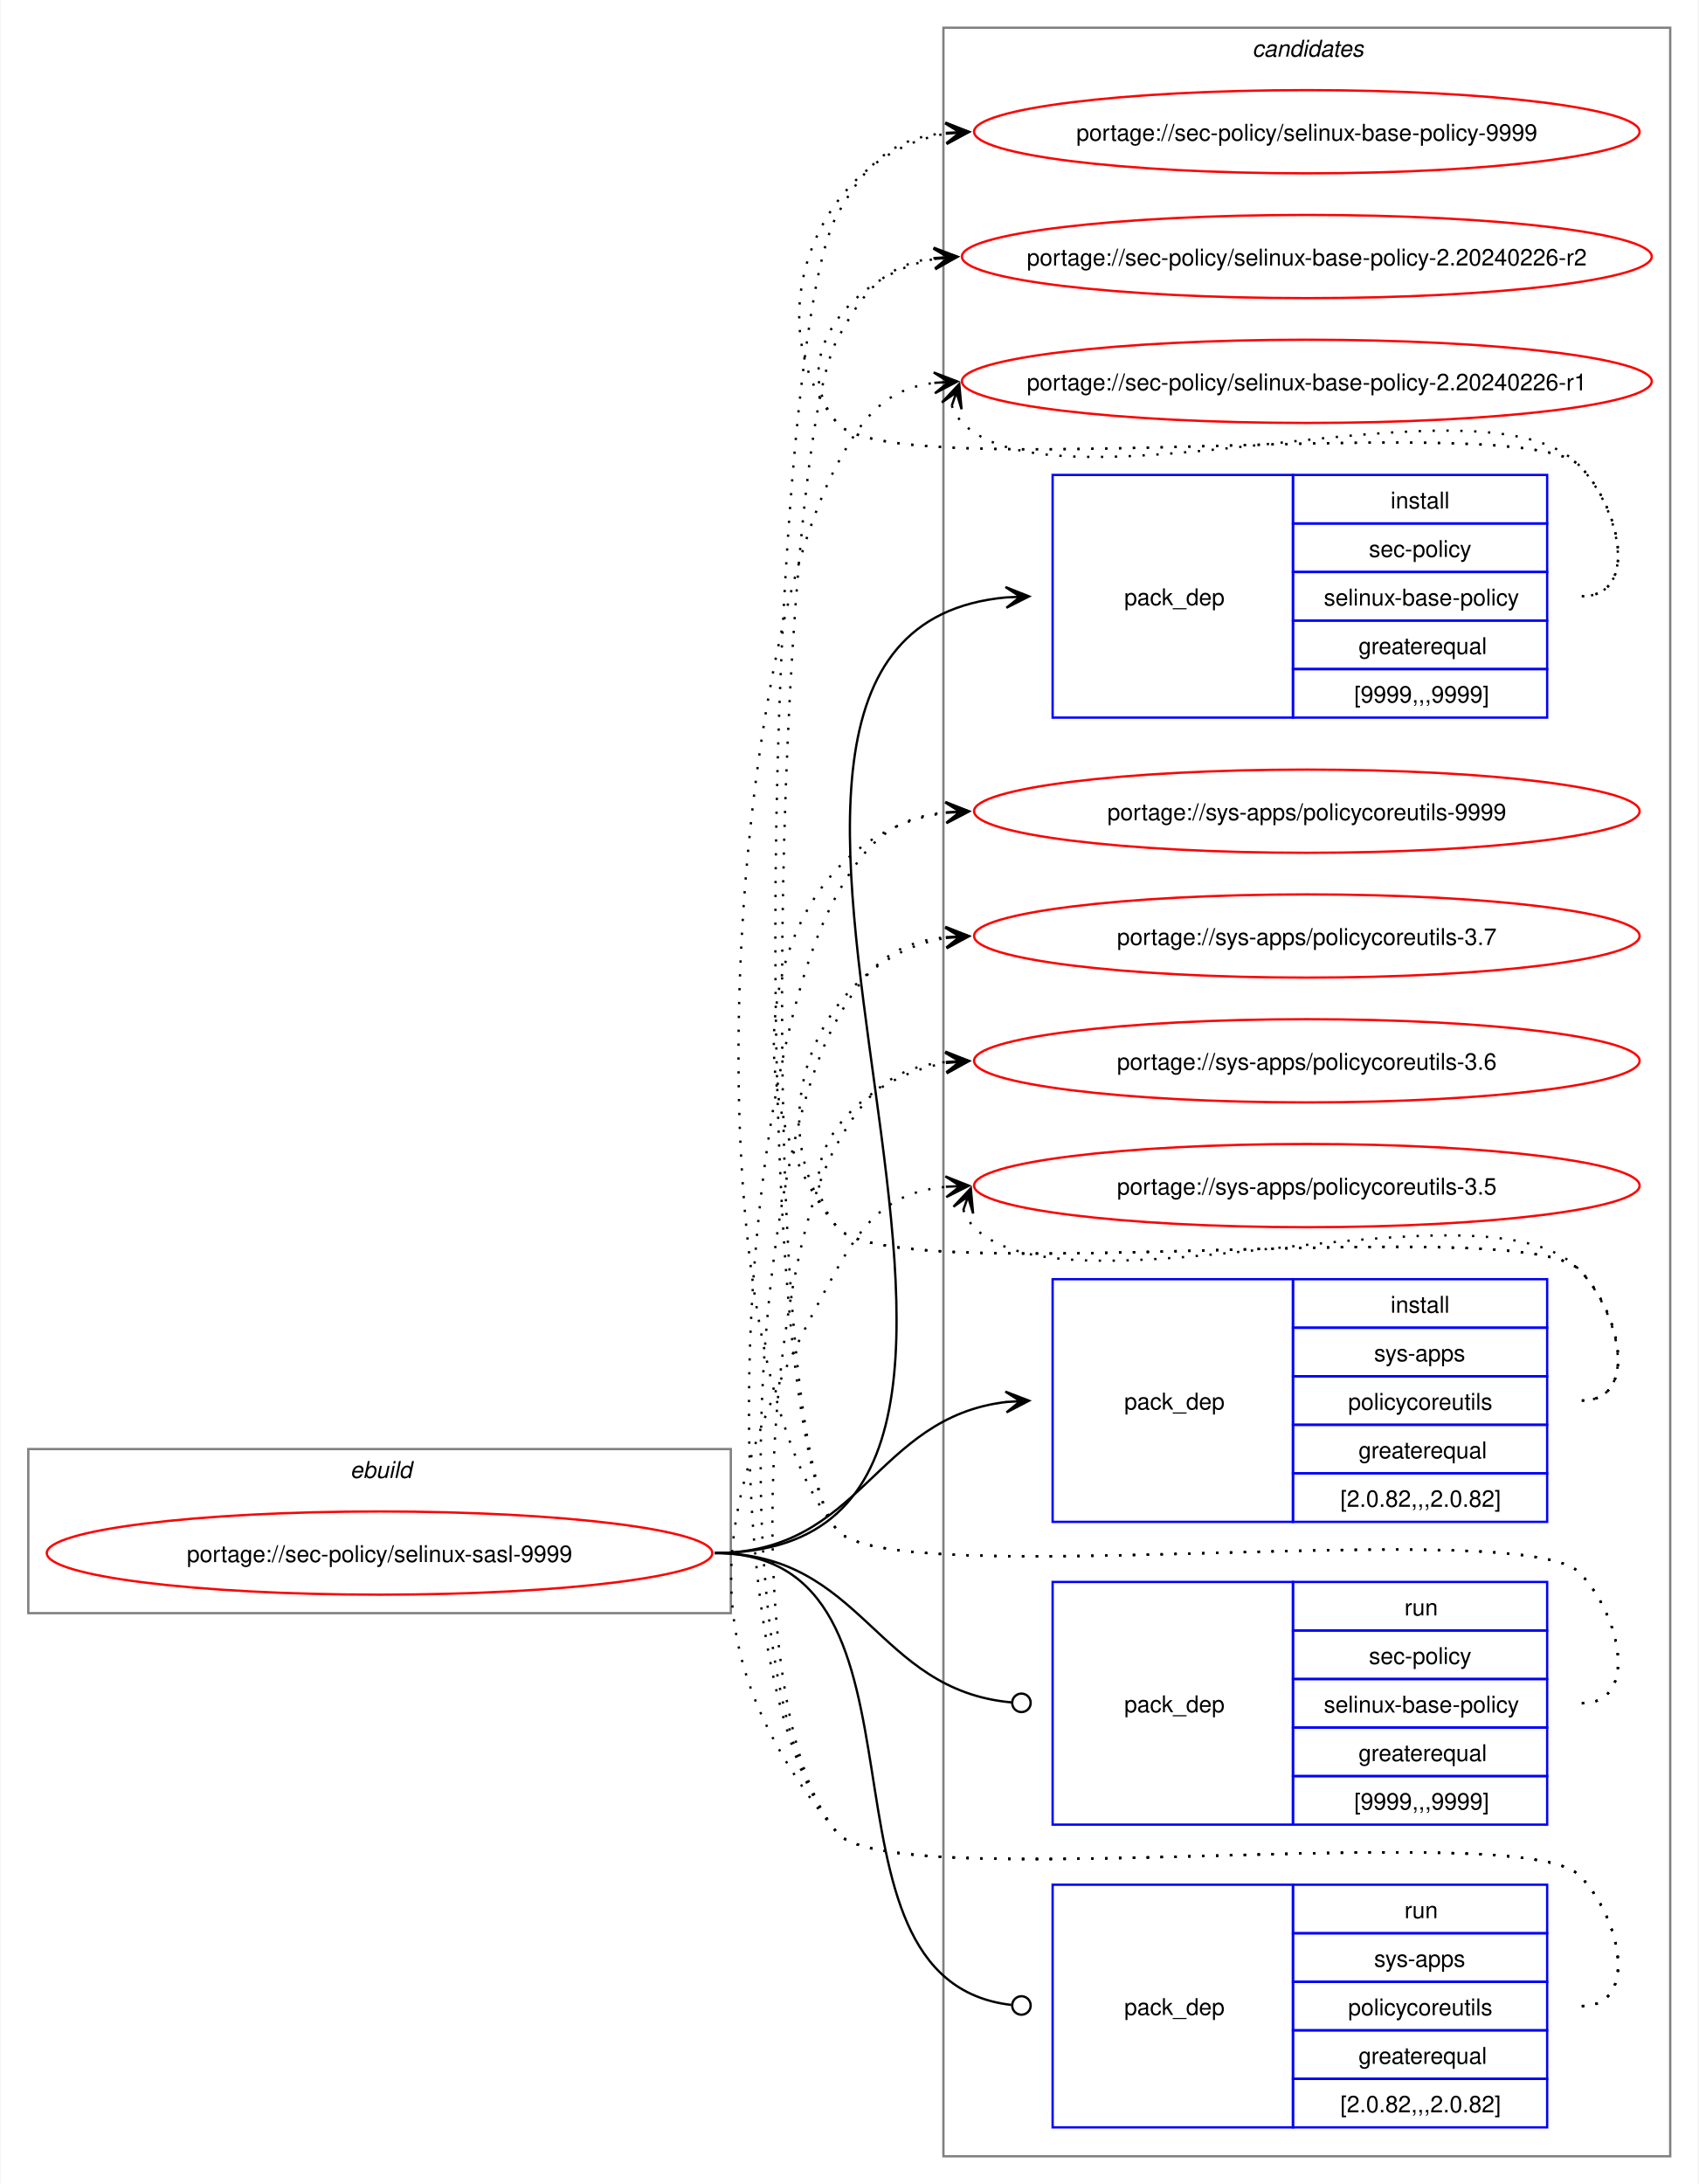
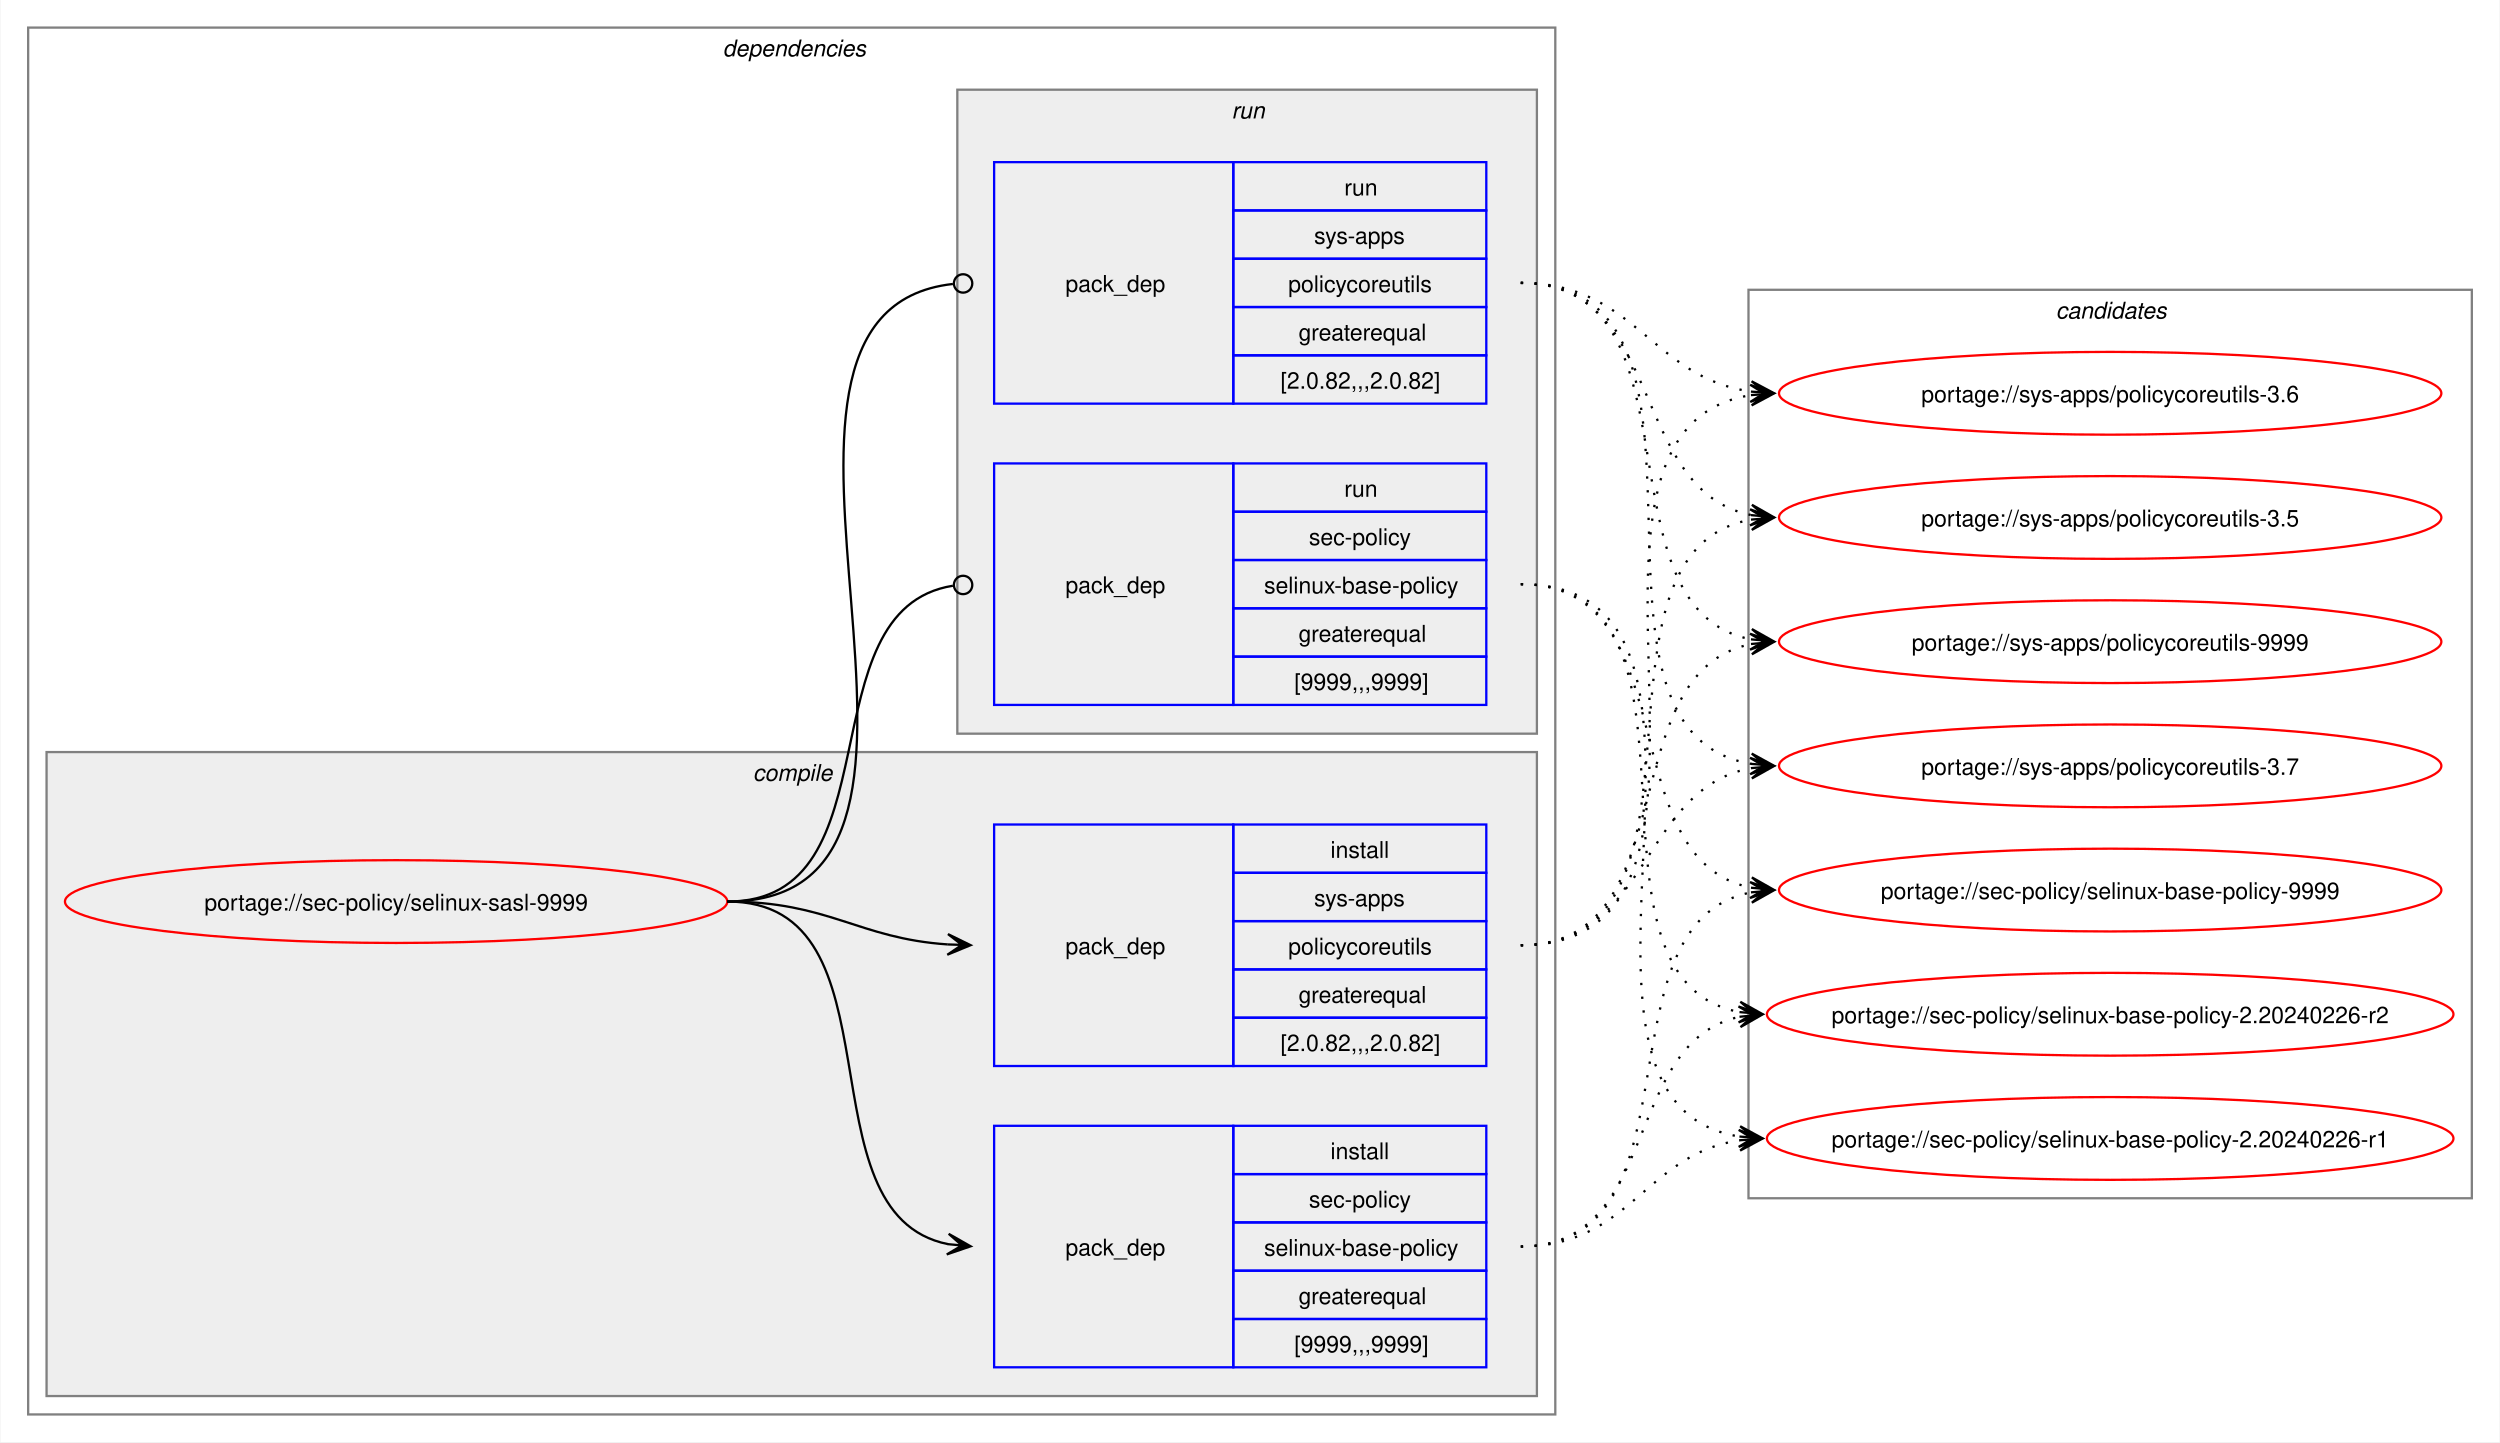
- <svg xmlns="http://www.w3.org/2000/svg" xmlns:xlink="http://www.w3.org/1999/xlink" width="735pt" height="945pt" viewBox="0.00 0.00 734.51 945.00">
-   <g id="graph0" class="graph" transform="scale(1 1) rotate(0) translate(4 941)">
-     <polygon fill="white" stroke="none" points="-4,4 -4,-941 730.51,-941 730.51,4 -4,4" />
-     <g id="clust1" class="cluster">
-       <polygon fill="none" stroke="gray" points="8,-243 8,-314 312,-314 312,-243 8,-243" />
-       <text text-anchor="start" x="147.25" y="-301.5" font-family="Helvetica,sans-Serif" font-style="italic" font-size="10.00">ebuild</text>
+ <svg xmlns="http://www.w3.org/2000/svg" xmlns:xlink="http://www.w3.org/1999/xlink" width="1087pt" height="627pt" viewBox="0.00 0.00 1086.51 627.00">
+   <g id="graph0" class="graph" transform="scale(1 1) rotate(0) translate(4 623)">
+     <polygon fill="white" stroke="none" points="-4,4 -4,-623 1082.51,-623 1082.51,4 -4,4" />
+     <g id="clust2" class="cluster">
+       <polygon fill="none" stroke="gray" points="8,-8 8,-611 672,-611 672,-8 8,-8" />
+       <text text-anchor="start" x="310" y="-598.5" font-family="Helvetica,sans-Serif" font-style="italic" font-size="10.00">dependencies</text>
+     </g>
+     <g id="clust3" class="cluster">
+       <polygon fill="#eeeeee" stroke="gray" points="16,-16 16,-296 664,-296 664,-16 16,-16" />
+       <text text-anchor="start" x="323.12" y="-283.5" font-family="Helvetica,sans-Serif" font-style="italic" font-size="10.00">compile</text>
+     </g>
+     <g id="clust7" class="cluster">
+       <polygon fill="#eeeeee" stroke="gray" points="412,-304 412,-584 664,-584 664,-304 412,-304" />
+       <text text-anchor="start" x="531.25" y="-571.5" font-family="Helvetica,sans-Serif" font-style="italic" font-size="10.00">run</text>
    </g>
    <g id="clust10" class="cluster">
-       <polygon fill="none" stroke="gray" points="404,-8 404,-929 718.51,-929 718.51,-8 404,-8" />
-       <text text-anchor="start" x="537.63" y="-916.5" font-family="Helvetica,sans-Serif" font-style="italic" font-size="10.00">candidates</text>
+       <polygon fill="none" stroke="gray" points="756,-102 756,-497 1070.51,-497 1070.51,-102 756,-102" />
+       <text text-anchor="start" x="889.63" y="-484.5" font-family="Helvetica,sans-Serif" font-style="italic" font-size="10.00">candidates</text>
    </g>
    <g id="node1" class="node">
      <g id="a_node1">
        <a xlink:href="../sec-policy/selinux-sasl-9999.svg" xlink:title="portage://sec-policy/selinux-sasl-9999">
-           <ellipse fill="none" stroke="red" cx="160" cy="-269" rx="144" ry="18" />
-           <text text-anchor="middle" x="160" y="-265.12" font-family="Helvetica,sans-Serif" font-size="10.00">portage://sec-policy/selinux-sasl-9999</text>
+           <ellipse fill="none" stroke="red" cx="168" cy="-231" rx="144" ry="18" />
+           <text text-anchor="middle" x="168" y="-227.12" font-family="Helvetica,sans-Serif" font-size="10.00">portage://sec-policy/selinux-sasl-9999</text>
        </a>
      </g>
    </g>
    <g id="node2" class="node">
-       <polygon fill="none" stroke="blue" points="451.26,-630.5 451.26,-735.5 555.26,-735.5 555.26,-630.5 451.26,-630.5" />
-       <text text-anchor="start" x="482.26" y="-679.12" font-family="Helvetica,sans-Serif" font-size="10.00">pack_dep</text>
-       <polygon fill="none" stroke="blue" points="555.26,-714.5 555.26,-735.5 665.26,-735.5 665.26,-714.5 555.26,-714.5" />
-       <text text-anchor="start" x="597.51" y="-721" font-family="Helvetica,sans-Serif" font-size="10.00">install</text>
-       <polygon fill="none" stroke="blue" points="555.26,-693.5 555.26,-714.5 665.26,-714.5 665.26,-693.5 555.26,-693.5" />
-       <text text-anchor="start" x="588.13" y="-700" font-family="Helvetica,sans-Serif" font-size="10.00">sec-policy</text>
-       <polygon fill="none" stroke="blue" points="555.26,-672.5 555.26,-693.5 665.26,-693.5 665.26,-672.5 555.26,-672.5" />
-       <text text-anchor="start" x="568.63" y="-679" font-family="Helvetica,sans-Serif" font-size="10.00">selinux-base-policy</text>
-       <polygon fill="none" stroke="blue" points="555.26,-651.5 555.26,-672.5 665.26,-672.5 665.26,-651.5 555.26,-651.5" />
-       <text text-anchor="start" x="583.63" y="-658" font-family="Helvetica,sans-Serif" font-size="10.00">greaterequal</text>
-       <polygon fill="none" stroke="blue" points="555.26,-630.5 555.26,-651.5 665.26,-651.5 665.26,-630.5 555.26,-630.5" />
-       <text text-anchor="start" x="581.76" y="-637" font-family="Helvetica,sans-Serif" font-size="10.00">[9999,,,9999]</text>
+       <polygon fill="none" stroke="blue" points="428,-28.5 428,-133.5 532,-133.5 532,-28.5 428,-28.5" />
+       <text text-anchor="start" x="459" y="-77.12" font-family="Helvetica,sans-Serif" font-size="10.00">pack_dep</text>
+       <polygon fill="none" stroke="blue" points="532,-112.5 532,-133.5 642,-133.5 642,-112.5 532,-112.5" />
+       <text text-anchor="start" x="574.25" y="-119" font-family="Helvetica,sans-Serif" font-size="10.00">install</text>
+       <polygon fill="none" stroke="blue" points="532,-91.5 532,-112.5 642,-112.5 642,-91.5 532,-91.5" />
+       <text text-anchor="start" x="564.87" y="-98" font-family="Helvetica,sans-Serif" font-size="10.00">sec-policy</text>
+       <polygon fill="none" stroke="blue" points="532,-70.5 532,-91.5 642,-91.5 642,-70.5 532,-70.5" />
+       <text text-anchor="start" x="545.37" y="-77" font-family="Helvetica,sans-Serif" font-size="10.00">selinux-base-policy</text>
+       <polygon fill="none" stroke="blue" points="532,-49.5 532,-70.5 642,-70.5 642,-49.5 532,-49.5" />
+       <text text-anchor="start" x="560.37" y="-56" font-family="Helvetica,sans-Serif" font-size="10.00">greaterequal</text>
+       <polygon fill="none" stroke="blue" points="532,-28.5 532,-49.5 642,-49.5 642,-28.5 532,-28.5" />
+       <text text-anchor="start" x="558.5" y="-35" font-family="Helvetica,sans-Serif" font-size="10.00">[9999,,,9999]</text>
    </g>
    <g id="edge1" class="edge">
-       <path fill="none" stroke="black" d="M305,-269C494.97,-269 258.26,-666.59 431.14,-682.51" />
-       <polygon fill="black" stroke="black" points="441.04,-682.95 430.85,-687 437.26,-682.78 431.05,-682.5 431.05,-682.5 431.05,-682.5 437.26,-682.78 431.25,-678.01 441.04,-682.95" />
+       <path fill="none" stroke="black" d="M312,-231C389.89,-231 342.32,-95.29 407.96,-82.04" />
+       <polygon fill="black" stroke="black" points="417.79,-81.11 408.25,-86.53 414.02,-81.47 407.83,-82.05 407.83,-82.05 407.83,-82.05 414.02,-81.47 407.41,-77.57 417.79,-81.11" />
    </g>
    <g id="node3" class="node">
-       <polygon fill="none" stroke="blue" points="451.26,-282.5 451.26,-387.5 555.26,-387.5 555.26,-282.5 451.26,-282.5" />
-       <text text-anchor="start" x="482.26" y="-331.12" font-family="Helvetica,sans-Serif" font-size="10.00">pack_dep</text>
-       <polygon fill="none" stroke="blue" points="555.26,-366.5 555.26,-387.5 665.26,-387.5 665.26,-366.5 555.26,-366.5" />
-       <text text-anchor="start" x="597.51" y="-373" font-family="Helvetica,sans-Serif" font-size="10.00">install</text>
-       <polygon fill="none" stroke="blue" points="555.26,-345.5 555.26,-366.5 665.26,-366.5 665.26,-345.5 555.26,-345.5" />
-       <text text-anchor="start" x="590.38" y="-352" font-family="Helvetica,sans-Serif" font-size="10.00">sys-apps</text>
-       <polygon fill="none" stroke="blue" points="555.26,-324.5 555.26,-345.5 665.26,-345.5 665.26,-324.5 555.26,-324.5" />
-       <text text-anchor="start" x="579.13" y="-331" font-family="Helvetica,sans-Serif" font-size="10.00">policycoreutils</text>
-       <polygon fill="none" stroke="blue" points="555.26,-303.5 555.26,-324.5 665.26,-324.5 665.26,-303.5 555.26,-303.5" />
-       <text text-anchor="start" x="583.63" y="-310" font-family="Helvetica,sans-Serif" font-size="10.00">greaterequal</text>
-       <polygon fill="none" stroke="blue" points="555.26,-282.5 555.26,-303.5 665.26,-303.5 665.26,-282.5 555.26,-282.5" />
-       <text text-anchor="start" x="575.76" y="-289" font-family="Helvetica,sans-Serif" font-size="10.00">[2.0.82,,,2.0.82]</text>
+       <polygon fill="none" stroke="blue" points="428,-159.5 428,-264.5 532,-264.5 532,-159.5 428,-159.5" />
+       <text text-anchor="start" x="459" y="-208.12" font-family="Helvetica,sans-Serif" font-size="10.00">pack_dep</text>
+       <polygon fill="none" stroke="blue" points="532,-243.5 532,-264.5 642,-264.5 642,-243.5 532,-243.5" />
+       <text text-anchor="start" x="574.25" y="-250" font-family="Helvetica,sans-Serif" font-size="10.00">install</text>
+       <polygon fill="none" stroke="blue" points="532,-222.5 532,-243.5 642,-243.5 642,-222.5 532,-222.5" />
+       <text text-anchor="start" x="567.12" y="-229" font-family="Helvetica,sans-Serif" font-size="10.00">sys-apps</text>
+       <polygon fill="none" stroke="blue" points="532,-201.5 532,-222.5 642,-222.5 642,-201.5 532,-201.5" />
+       <text text-anchor="start" x="555.87" y="-208" font-family="Helvetica,sans-Serif" font-size="10.00">policycoreutils</text>
+       <polygon fill="none" stroke="blue" points="532,-180.5 532,-201.5 642,-201.5 642,-180.5 532,-180.5" />
+       <text text-anchor="start" x="560.37" y="-187" font-family="Helvetica,sans-Serif" font-size="10.00">greaterequal</text>
+       <polygon fill="none" stroke="blue" points="532,-159.5 532,-180.5 642,-180.5 642,-159.5 532,-159.5" />
+       <text text-anchor="start" x="552.5" y="-166" font-family="Helvetica,sans-Serif" font-size="10.00">[2.0.82,,,2.0.82]</text>
    </g>
    <g id="edge2" class="edge">
-       <path fill="none" stroke="black" d="M305,-269C368.85,-269 374.14,-327.74 431.36,-334.39" />
-       <polygon fill="black" stroke="black" points="441.04,-334.93 430.8,-338.86 437.26,-334.72 431.05,-334.37 431.05,-334.37 431.05,-334.37 437.26,-334.72 431.31,-329.88 441.04,-334.93" />
+       <path fill="none" stroke="black" d="M312,-231C356.34,-231 368.74,-214.99 407.84,-212.36" />
+       <polygon fill="black" stroke="black" points="417.78,-212.04 407.93,-216.86 414,-212.16 407.79,-212.36 407.79,-212.36 407.79,-212.36 414,-212.16 407.64,-207.87 417.78,-212.04" />
    </g>
    <g id="node4" class="node">
-       <polygon fill="none" stroke="blue" points="451.26,-151.5 451.26,-256.5 555.26,-256.5 555.26,-151.5 451.26,-151.5" />
-       <text text-anchor="start" x="482.26" y="-200.12" font-family="Helvetica,sans-Serif" font-size="10.00">pack_dep</text>
-       <polygon fill="none" stroke="blue" points="555.26,-235.5 555.26,-256.5 665.26,-256.5 665.26,-235.5 555.26,-235.5" />
-       <text text-anchor="start" x="603.51" y="-242" font-family="Helvetica,sans-Serif" font-size="10.00">run</text>
-       <polygon fill="none" stroke="blue" points="555.26,-214.5 555.26,-235.5 665.26,-235.5 665.26,-214.5 555.26,-214.5" />
-       <text text-anchor="start" x="588.13" y="-221" font-family="Helvetica,sans-Serif" font-size="10.00">sec-policy</text>
-       <polygon fill="none" stroke="blue" points="555.26,-193.5 555.26,-214.5 665.26,-214.5 665.26,-193.5 555.26,-193.5" />
-       <text text-anchor="start" x="568.63" y="-200" font-family="Helvetica,sans-Serif" font-size="10.00">selinux-base-policy</text>
-       <polygon fill="none" stroke="blue" points="555.26,-172.5 555.26,-193.5 665.26,-193.5 665.26,-172.5 555.26,-172.5" />
-       <text text-anchor="start" x="583.63" y="-179" font-family="Helvetica,sans-Serif" font-size="10.00">greaterequal</text>
-       <polygon fill="none" stroke="blue" points="555.26,-151.5 555.26,-172.5 665.26,-172.5 665.26,-151.5 555.26,-151.5" />
-       <text text-anchor="start" x="581.76" y="-158" font-family="Helvetica,sans-Serif" font-size="10.00">[9999,,,9999]</text>
+       <polygon fill="none" stroke="blue" points="428,-316.5 428,-421.5 532,-421.5 532,-316.5 428,-316.5" />
+       <text text-anchor="start" x="459" y="-365.12" font-family="Helvetica,sans-Serif" font-size="10.00">pack_dep</text>
+       <polygon fill="none" stroke="blue" points="532,-400.5 532,-421.5 642,-421.5 642,-400.5 532,-400.5" />
+       <text text-anchor="start" x="580.25" y="-407" font-family="Helvetica,sans-Serif" font-size="10.00">run</text>
+       <polygon fill="none" stroke="blue" points="532,-379.5 532,-400.5 642,-400.5 642,-379.5 532,-379.5" />
+       <text text-anchor="start" x="564.87" y="-386" font-family="Helvetica,sans-Serif" font-size="10.00">sec-policy</text>
+       <polygon fill="none" stroke="blue" points="532,-358.5 532,-379.5 642,-379.5 642,-358.5 532,-358.5" />
+       <text text-anchor="start" x="545.37" y="-365" font-family="Helvetica,sans-Serif" font-size="10.00">selinux-base-policy</text>
+       <polygon fill="none" stroke="blue" points="532,-337.5 532,-358.5 642,-358.5 642,-337.5 532,-337.5" />
+       <text text-anchor="start" x="560.37" y="-344" font-family="Helvetica,sans-Serif" font-size="10.00">greaterequal</text>
+       <polygon fill="none" stroke="blue" points="532,-316.5 532,-337.5 642,-337.5 642,-316.5 532,-316.5" />
+       <text text-anchor="start" x="558.5" y="-323" font-family="Helvetica,sans-Serif" font-size="10.00">[9999,,,9999]</text>
    </g>
    <g id="edge3" class="edge">
-       <path fill="none" stroke="black" d="M305,-269C369.47,-269 374.42,-209.71 433.54,-204.38" />
-       <ellipse fill="none" stroke="black" cx="437.76" cy="-204.2" rx="4" ry="4" />
+       <path fill="none" stroke="black" d="M312,-231C386.43,-231 345.13,-357.91 410.07,-368.32" />
+       <ellipse fill="none" stroke="black" cx="414.51" cy="-368.66" rx="4" ry="4" />
    </g>
    <g id="node5" class="node">
-       <polygon fill="none" stroke="blue" points="451.26,-20.5 451.26,-125.5 555.26,-125.5 555.26,-20.5 451.26,-20.5" />
-       <text text-anchor="start" x="482.26" y="-69.12" font-family="Helvetica,sans-Serif" font-size="10.00">pack_dep</text>
-       <polygon fill="none" stroke="blue" points="555.26,-104.5 555.26,-125.5 665.26,-125.5 665.26,-104.5 555.26,-104.5" />
-       <text text-anchor="start" x="603.51" y="-111" font-family="Helvetica,sans-Serif" font-size="10.00">run</text>
-       <polygon fill="none" stroke="blue" points="555.26,-83.5 555.26,-104.5 665.26,-104.5 665.26,-83.5 555.26,-83.5" />
-       <text text-anchor="start" x="590.38" y="-90" font-family="Helvetica,sans-Serif" font-size="10.00">sys-apps</text>
-       <polygon fill="none" stroke="blue" points="555.26,-62.5 555.26,-83.5 665.26,-83.5 665.26,-62.5 555.26,-62.5" />
-       <text text-anchor="start" x="579.13" y="-69" font-family="Helvetica,sans-Serif" font-size="10.00">policycoreutils</text>
-       <polygon fill="none" stroke="blue" points="555.26,-41.5 555.26,-62.5 665.26,-62.5 665.26,-41.5 555.26,-41.5" />
-       <text text-anchor="start" x="583.63" y="-48" font-family="Helvetica,sans-Serif" font-size="10.00">greaterequal</text>
-       <polygon fill="none" stroke="blue" points="555.26,-20.5 555.26,-41.5 665.26,-41.5 665.26,-20.5 555.26,-20.5" />
-       <text text-anchor="start" x="575.76" y="-27" font-family="Helvetica,sans-Serif" font-size="10.00">[2.0.82,,,2.0.82]</text>
+       <polygon fill="none" stroke="blue" points="428,-447.5 428,-552.5 532,-552.5 532,-447.5 428,-447.5" />
+       <text text-anchor="start" x="459" y="-496.12" font-family="Helvetica,sans-Serif" font-size="10.00">pack_dep</text>
+       <polygon fill="none" stroke="blue" points="532,-531.5 532,-552.5 642,-552.5 642,-531.5 532,-531.5" />
+       <text text-anchor="start" x="580.25" y="-538" font-family="Helvetica,sans-Serif" font-size="10.00">run</text>
+       <polygon fill="none" stroke="blue" points="532,-510.5 532,-531.5 642,-531.5 642,-510.5 532,-510.5" />
+       <text text-anchor="start" x="567.12" y="-517" font-family="Helvetica,sans-Serif" font-size="10.00">sys-apps</text>
+       <polygon fill="none" stroke="blue" points="532,-489.5 532,-510.5 642,-510.5 642,-489.5 532,-489.5" />
+       <text text-anchor="start" x="555.87" y="-496" font-family="Helvetica,sans-Serif" font-size="10.00">policycoreutils</text>
+       <polygon fill="none" stroke="blue" points="532,-468.5 532,-489.5 642,-489.5 642,-468.5 532,-468.5" />
+       <text text-anchor="start" x="560.37" y="-475" font-family="Helvetica,sans-Serif" font-size="10.00">greaterequal</text>
+       <polygon fill="none" stroke="blue" points="532,-447.5 532,-468.5 642,-468.5 642,-447.5 532,-447.5" />
+       <text text-anchor="start" x="552.5" y="-454" font-family="Helvetica,sans-Serif" font-size="10.00">[2.0.82,,,2.0.82]</text>
    </g>
    <g id="edge4" class="edge">
-       <path fill="none" stroke="black" d="M305,-269C408.23,-269 340.17,-84.32 433.37,-73.49" />
-       <ellipse fill="none" stroke="black" cx="437.76" cy="-73.25" rx="4" ry="4" />
+       <path fill="none" stroke="black" d="M312,-231C437.53,-231 297.51,-487.03 410.07,-499.53" />
+       <ellipse fill="none" stroke="black" cx="414.51" cy="-499.76" rx="4" ry="4" />
    </g>
    <g id="node6" class="node">
      <g id="a_node6">
        <a xlink:href="../sec-policy/selinux-base-policy-9999.svg" xlink:title="portage://sec-policy/selinux-base-policy-9999">
-           <ellipse fill="none" stroke="red" cx="561.26" cy="-884" rx="144" ry="18" />
-           <text text-anchor="middle" x="561.26" y="-880.12" font-family="Helvetica,sans-Serif" font-size="10.00">portage://sec-policy/selinux-base-policy-9999</text>
+           <ellipse fill="none" stroke="red" cx="913.26" cy="-236" rx="144" ry="18" />
+           <text text-anchor="middle" x="913.26" y="-232.12" font-family="Helvetica,sans-Serif" font-size="10.00">portage://sec-policy/selinux-base-policy-9999</text>
        </a>
      </g>
    </g>
    <g id="edge5" class="edge">
-       <path fill="none" stroke="black" stroke-dasharray="1,5" d="M680.26,-683C705.37,-683 696.86,-721.59 679.26,-739.5 654.19,-764.99 380.73,-730.4 358,-758 321.16,-802.75 350.5,-874.62 405.34,-883.16" />
-       <polygon fill="black" stroke="black" points="415.04,-883.91 404.73,-887.63 411.27,-883.62 405.07,-883.14 405.07,-883.14 405.07,-883.14 411.27,-883.62 405.41,-878.65 415.04,-883.91" />
+       <path fill="none" stroke="black" stroke-dasharray="1,5" d="M657,-81C737.82,-81 688.61,-221.81 757.24,-235.01" />
+       <polygon fill="black" stroke="black" points="767.04,-235.89 756.68,-239.48 763.28,-235.55 757.08,-235 757.08,-235 757.08,-235 763.28,-235.55 757.48,-230.51 767.04,-235.89" />
    </g>
    <g id="node7" class="node">
      <g id="a_node7">
        <a xlink:href="../sec-policy/selinux-base-policy-2.20240226-r2.svg" xlink:title="portage://sec-policy/selinux-base-policy-2.20240226-r2">
-           <ellipse fill="none" stroke="red" cx="561.26" cy="-830" rx="149.26" ry="18" />
-           <text text-anchor="middle" x="561.26" y="-826.12" font-family="Helvetica,sans-Serif" font-size="10.00">portage://sec-policy/selinux-base-policy-2.20240226-r2</text>
+           <ellipse fill="none" stroke="red" cx="913.26" cy="-182" rx="149.26" ry="18" />
+           <text text-anchor="middle" x="913.26" y="-178.12" font-family="Helvetica,sans-Serif" font-size="10.00">portage://sec-policy/selinux-base-policy-2.20240226-r2</text>
        </a>
      </g>
    </g>
    <g id="edge6" class="edge">
-       <path fill="none" stroke="black" stroke-dasharray="1,5" d="M680.26,-683C705.37,-683 696.86,-721.59 679.26,-739.5 654.19,-764.99 380.73,-730.4 358,-758 335.07,-785.85 364.75,-822.35 400.14,-828.95" />
-       <polygon fill="black" stroke="black" points="410.04,-829.89 399.66,-833.43 406.28,-829.53 400.09,-828.95 400.09,-828.95 400.09,-828.95 406.28,-829.53 400.51,-824.47 410.04,-829.89" />
+       <path fill="none" stroke="black" stroke-dasharray="1,5" d="M657,-81C718.21,-81 700.69,-170.14 752.36,-180.93" />
+       <polygon fill="black" stroke="black" points="762.04,-181.88 751.65,-185.39 758.28,-181.51 752.09,-180.91 752.09,-180.91 752.09,-180.91 758.28,-181.51 752.53,-176.43 762.04,-181.88" />
    </g>
    <g id="node8" class="node">
      <g id="a_node8">
        <a xlink:href="../sec-policy/selinux-base-policy-2.20240226-r1.svg" xlink:title="portage://sec-policy/selinux-base-policy-2.20240226-r1">
-           <ellipse fill="none" stroke="red" cx="561.26" cy="-776" rx="149.26" ry="18" />
-           <text text-anchor="middle" x="561.26" y="-772.12" font-family="Helvetica,sans-Serif" font-size="10.00">portage://sec-policy/selinux-base-policy-2.20240226-r1</text>
+           <ellipse fill="none" stroke="red" cx="913.26" cy="-128" rx="149.26" ry="18" />
+           <text text-anchor="middle" x="913.26" y="-124.12" font-family="Helvetica,sans-Serif" font-size="10.00">portage://sec-policy/selinux-base-policy-2.20240226-r1</text>
        </a>
      </g>
    </g>
    <g id="edge7" class="edge">
-       <path fill="none" stroke="black" stroke-dasharray="1,5" d="M407.62,-765.45C408.65,-762.7 410.32,-759.96 412.26,-758 454.02,-715.66 638.3,-782.62 679.26,-739.5 696.55,-721.29 705.37,-683 680.26,-683" />
-       <polygon fill="black" stroke="black" points="410.86,-774.85 403.34,-766.86 409.63,-771.27 407.6,-765.39 407.6,-765.39 407.6,-765.39 409.63,-771.27 411.85,-763.93 410.86,-774.85" />
+       <path fill="none" stroke="black" stroke-dasharray="1,5" d="M657,-81C704.7,-81 710.88,-121.11 752.26,-127.22" />
+       <polygon fill="black" stroke="black" points="762.04,-127.91 751.75,-131.7 758.27,-127.65 752.06,-127.21 752.06,-127.21 752.06,-127.21 758.27,-127.65 752.38,-122.72 762.04,-127.91" />
    </g>
    <g id="node9" class="node">
      <g id="a_node9">
        <a xlink:href="../sys-apps/policycoreutils-9999.svg" xlink:title="portage://sys-apps/policycoreutils-9999">
-           <ellipse fill="none" stroke="red" cx="561.26" cy="-590" rx="144" ry="18" />
-           <text text-anchor="middle" x="561.26" y="-586.12" font-family="Helvetica,sans-Serif" font-size="10.00">portage://sys-apps/policycoreutils-9999</text>
+           <ellipse fill="none" stroke="red" cx="913.26" cy="-344" rx="144" ry="18" />
+           <text text-anchor="middle" x="913.26" y="-340.12" font-family="Helvetica,sans-Serif" font-size="10.00">portage://sys-apps/policycoreutils-9999</text>
        </a>
      </g>
    </g>
    <g id="edge8" class="edge">
-       <path fill="none" stroke="black" stroke-dasharray="1,5" d="M680.26,-335C705.37,-335 696.86,-373.59 679.26,-391.5 654.19,-416.99 380.73,-382.4 358,-410 306.96,-472 329.85,-579.76 405.27,-589.32" />
-       <polygon fill="black" stroke="black" points="415.04,-589.92 404.78,-593.8 411.27,-589.69 405.06,-589.31 405.06,-589.31 405.06,-589.31 411.27,-589.69 405.34,-584.81 415.04,-589.92" />
+       <path fill="none" stroke="black" stroke-dasharray="1,5" d="M657,-212C729.83,-212 695.51,-330.93 757.46,-343.01" />
+       <polygon fill="black" stroke="black" points="767.04,-343.89 756.67,-347.46 763.28,-343.55 757.08,-342.98 757.08,-342.98 757.08,-342.98 763.28,-343.55 757.49,-338.5 767.04,-343.89" />
    </g>
    <g id="node10" class="node">
      <g id="a_node10">
        <a xlink:href="../sys-apps/policycoreutils-3.7.svg" xlink:title="portage://sys-apps/policycoreutils-3.7">
-           <ellipse fill="none" stroke="red" cx="561.26" cy="-536" rx="144" ry="18" />
-           <text text-anchor="middle" x="561.26" y="-532.12" font-family="Helvetica,sans-Serif" font-size="10.00">portage://sys-apps/policycoreutils-3.7</text>
+           <ellipse fill="none" stroke="red" cx="913.26" cy="-290" rx="144" ry="18" />
+           <text text-anchor="middle" x="913.26" y="-286.12" font-family="Helvetica,sans-Serif" font-size="10.00">portage://sys-apps/policycoreutils-3.7</text>
        </a>
      </g>
    </g>
    <g id="edge9" class="edge">
-       <path fill="none" stroke="black" stroke-dasharray="1,5" d="M680.26,-335C705.37,-335 696.86,-373.59 679.26,-391.5 654.19,-416.99 380.73,-382.4 358,-410 321.16,-454.75 350.5,-526.62 405.34,-535.16" />
-       <polygon fill="black" stroke="black" points="415.04,-535.91 404.73,-539.63 411.27,-535.62 405.07,-535.14 405.07,-535.14 405.07,-535.14 411.27,-535.62 405.41,-530.65 415.04,-535.91" />
+       <path fill="none" stroke="black" stroke-dasharray="1,5" d="M657,-212C713.38,-212 708.82,-279.98 757.11,-289.01" />
+       <polygon fill="black" stroke="black" points="767.04,-289.89 756.68,-293.49 763.27,-289.56 757.08,-289.01 757.08,-289.01 757.08,-289.01 763.27,-289.56 757.48,-284.53 767.04,-289.89" />
    </g>
    <g id="node11" class="node">
      <g id="a_node11">
        <a xlink:href="../sys-apps/policycoreutils-3.6.svg" xlink:title="portage://sys-apps/policycoreutils-3.6">
-           <ellipse fill="none" stroke="red" cx="561.26" cy="-482" rx="144" ry="18" />
-           <text text-anchor="middle" x="561.26" y="-478.12" font-family="Helvetica,sans-Serif" font-size="10.00">portage://sys-apps/policycoreutils-3.6</text>
+           <ellipse fill="none" stroke="red" cx="913.26" cy="-452" rx="144" ry="18" />
+           <text text-anchor="middle" x="913.26" y="-448.12" font-family="Helvetica,sans-Serif" font-size="10.00">portage://sys-apps/policycoreutils-3.6</text>
        </a>
      </g>
    </g>
    <g id="edge10" class="edge">
-       <path fill="none" stroke="black" stroke-dasharray="1,5" d="M680.26,-335C705.37,-335 696.86,-373.59 679.26,-391.5 654.19,-416.99 380.73,-382.4 358,-410 334.19,-438.92 367.88,-474.84 405.16,-481.06" />
-       <polygon fill="black" stroke="black" points="415.04,-481.9 404.7,-485.54 411.27,-481.58 405.08,-481.05 405.08,-481.05 405.08,-481.05 411.27,-481.58 405.46,-476.57 415.04,-481.9" />
+       <path fill="none" stroke="black" stroke-dasharray="1,5" d="M657,-212C770.67,-212 658.65,-436.33 757.33,-451.22" />
+       <polygon fill="black" stroke="black" points="767.04,-451.91 756.75,-455.69 763.27,-451.65 757.07,-451.21 757.07,-451.21 757.07,-451.21 763.27,-451.65 757.38,-446.72 767.04,-451.91" />
    </g>
    <g id="node12" class="node">
      <g id="a_node12">
        <a xlink:href="../sys-apps/policycoreutils-3.5.svg" xlink:title="portage://sys-apps/policycoreutils-3.5">
-           <ellipse fill="none" stroke="red" cx="561.26" cy="-428" rx="144" ry="18" />
-           <text text-anchor="middle" x="561.26" y="-424.12" font-family="Helvetica,sans-Serif" font-size="10.00">portage://sys-apps/policycoreutils-3.5</text>
+           <ellipse fill="none" stroke="red" cx="913.26" cy="-398" rx="144" ry="18" />
+           <text text-anchor="middle" x="913.26" y="-394.12" font-family="Helvetica,sans-Serif" font-size="10.00">portage://sys-apps/policycoreutils-3.5</text>
        </a>
      </g>
    </g>
    <g id="edge11" class="edge">
-       <path fill="none" stroke="black" stroke-dasharray="1,5" d="M412.62,-417.45C413.65,-414.7 415.32,-411.96 417.26,-410 458.22,-368.42 639.09,-433.85 679.26,-391.5 696.54,-373.28 705.37,-335 680.26,-335" />
-       <polygon fill="black" stroke="black" points="415.86,-426.85 408.35,-418.86 414.63,-423.27 412.6,-417.39 412.6,-417.39 412.6,-417.39 414.63,-423.27 416.85,-415.93 415.86,-426.85" />
+       <path fill="none" stroke="black" stroke-dasharray="1,5" d="M657,-212C749.38,-212 678.31,-383.06 757.28,-397.09" />
+       <polygon fill="black" stroke="black" points="767.04,-397.9 756.7,-401.55 763.27,-397.59 757.08,-397.07 757.08,-397.07 757.08,-397.07 763.27,-397.59 757.45,-392.59 767.04,-397.9" />
    </g>
    <g id="edge12" class="edge">
-       <path fill="none" stroke="black" stroke-dasharray="1,5" d="M680.26,-204C705.37,-204 696.86,-242.59 679.26,-260.5 654.19,-285.99 380.73,-251.4 358,-279 317.82,-327.81 327.21,-792.78 358,-848 370.91,-871.16 382.44,-881.29 405.31,-883.51" />
-       <polygon fill="black" stroke="black" points="415.04,-883.95 404.85,-888 411.26,-883.78 405.05,-883.5 405.05,-883.5 405.05,-883.5 411.26,-883.78 405.25,-879.01 415.04,-883.95" />
+       <path fill="none" stroke="black" stroke-dasharray="1,5" d="M657,-369C730.15,-369 695.24,-249.16 757.41,-236.99" />
+       <polygon fill="black" stroke="black" points="767.04,-236.11 757.49,-241.51 763.28,-236.46 757.08,-237.02 757.08,-237.02 757.08,-237.02 763.28,-236.46 756.67,-232.54 767.04,-236.11" />
    </g>
    <g id="edge13" class="edge">
-       <path fill="none" stroke="black" stroke-dasharray="1,5" d="M680.26,-204C705.37,-204 696.86,-242.59 679.26,-260.5 654.19,-285.99 380.73,-251.4 358,-279 321.63,-323.18 331.16,-743.46 358,-794 369.52,-815.68 379.47,-826.69 400.17,-829.35" />
-       <polygon fill="black" stroke="black" points="410.04,-829.93 399.79,-833.84 406.26,-829.71 400.06,-829.34 400.06,-829.34 400.06,-829.34 406.26,-829.71 400.32,-824.85 410.04,-829.93" />
+       <path fill="none" stroke="black" stroke-dasharray="1,5" d="M657,-369C748.67,-369 674.33,-197.03 752.38,-182.92" />
+       <polygon fill="black" stroke="black" points="762.04,-182.1 752.46,-187.43 758.27,-182.42 752.08,-182.94 752.08,-182.94 752.08,-182.94 758.27,-182.42 751.7,-178.46 762.04,-182.1" />
    </g>
    <g id="edge14" class="edge">
-       <path fill="none" stroke="black" stroke-dasharray="1,5" d="M680.26,-204C705.37,-204 696.86,-242.59 679.26,-260.5 654.19,-285.99 380.73,-251.4 358,-279 292.89,-358.09 309.95,-649.52 358,-740 369.52,-761.68 379.47,-772.69 400.17,-775.35" />
-       <polygon fill="black" stroke="black" points="410.04,-775.93 399.79,-779.84 406.26,-775.71 400.06,-775.34 400.06,-775.34 400.06,-775.34 406.26,-775.71 400.32,-770.85 410.04,-775.93" />
+       <path fill="none" stroke="black" stroke-dasharray="1,5" d="M657,-369C770.06,-369 654.65,-144.19 752.09,-128.83" />
+       <polygon fill="black" stroke="black" points="762.04,-128.09 752.4,-133.31 758.27,-128.37 752.07,-128.83 752.07,-128.83 752.07,-128.83 758.27,-128.37 751.74,-124.34 762.04,-128.09" />
    </g>
    <g id="edge15" class="edge">
-       <path fill="none" stroke="black" stroke-dasharray="1,5" d="M680.26,-73C705.37,-73 696.86,-111.59 679.26,-129.5 654.19,-154.99 380.73,-120.4 358,-148 300.65,-217.65 314.06,-475.2 358,-554 370.91,-577.16 382.44,-587.29 405.31,-589.51" />
-       <polygon fill="black" stroke="black" points="415.04,-589.95 404.85,-594 411.26,-589.78 405.05,-589.5 405.05,-589.5 405.05,-589.5 411.26,-589.78 405.25,-585.01 415.04,-589.95" />
+       <path fill="none" stroke="black" stroke-dasharray="1,5" d="M657,-500C738.17,-500 688.32,-358.28 757.2,-345" />
+       <polygon fill="black" stroke="black" points="767.04,-344.11 757.49,-349.49 763.28,-344.45 757.08,-345.01 757.08,-345.01 757.08,-345.01 763.28,-344.45 756.68,-340.53 767.04,-344.11" />
    </g>
    <g id="edge16" class="edge">
-       <path fill="none" stroke="black" stroke-dasharray="1,5" d="M680.26,-73C705.37,-73 696.86,-111.59 679.26,-129.5 654.19,-154.99 380.73,-120.4 358,-148 308.28,-208.39 319.91,-431.68 358,-500 370.91,-523.16 382.44,-533.29 405.31,-535.51" />
-       <polygon fill="black" stroke="black" points="415.04,-535.95 404.85,-540 411.26,-535.78 405.05,-535.5 405.05,-535.5 405.05,-535.5 411.26,-535.78 405.25,-531.01 415.04,-535.95" />
+       <path fill="none" stroke="black" stroke-dasharray="1,5" d="M657,-500C758.7,-500 669.77,-305.3 757.33,-290.85" />
+       <polygon fill="black" stroke="black" points="767.04,-290.09 757.42,-295.35 763.27,-290.39 757.07,-290.87 757.07,-290.87 757.07,-290.87 763.27,-290.39 756.72,-286.38 767.04,-290.09" />
    </g>
    <g id="edge17" class="edge">
-       <path fill="none" stroke="black" stroke-dasharray="1,5" d="M680.26,-73C705.37,-73 696.86,-111.59 679.26,-129.5 654.19,-154.99 380.73,-120.4 358,-148 315.91,-199.12 325.75,-388.16 358,-446 370.91,-469.16 382.44,-479.29 405.31,-481.51" />
-       <polygon fill="black" stroke="black" points="415.04,-481.95 404.85,-486 411.26,-481.78 405.05,-481.5 405.05,-481.5 405.05,-481.5 411.26,-481.78 405.25,-477.01 415.04,-481.95" />
+       <path fill="none" stroke="black" stroke-dasharray="1,5" d="M657,-500C706.96,-500 713.63,-458.69 757.33,-452.72" />
+       <polygon fill="black" stroke="black" points="767.04,-452.08 757.36,-457.22 763.27,-452.33 757.06,-452.73 757.06,-452.73 757.06,-452.73 763.27,-452.33 756.77,-448.24 767.04,-452.08" />
    </g>
    <g id="edge18" class="edge">
-       <path fill="none" stroke="black" stroke-dasharray="1,5" d="M680.26,-73C705.37,-73 696.86,-111.59 679.26,-129.5 654.19,-154.99 380.73,-120.4 358,-148 289.07,-231.72 305.19,-297.28 358,-392 370.91,-415.16 382.44,-425.29 405.31,-427.51" />
-       <polygon fill="black" stroke="black" points="415.04,-427.95 404.85,-432 411.26,-427.78 405.05,-427.5 405.05,-427.5 405.05,-427.5 411.26,-427.78 405.25,-423.01 415.04,-427.95" />
+       <path fill="none" stroke="black" stroke-dasharray="1,5" d="M657,-500C720.15,-500 703.55,-409.6 757.35,-399.01" />
+       <polygon fill="black" stroke="black" points="767.04,-398.11 757.5,-403.52 763.28,-398.46 757.08,-399.03 757.08,-399.03 757.08,-399.03 763.28,-398.46 756.67,-394.55 767.04,-398.11" />
    </g>
  </g>
</svg>
